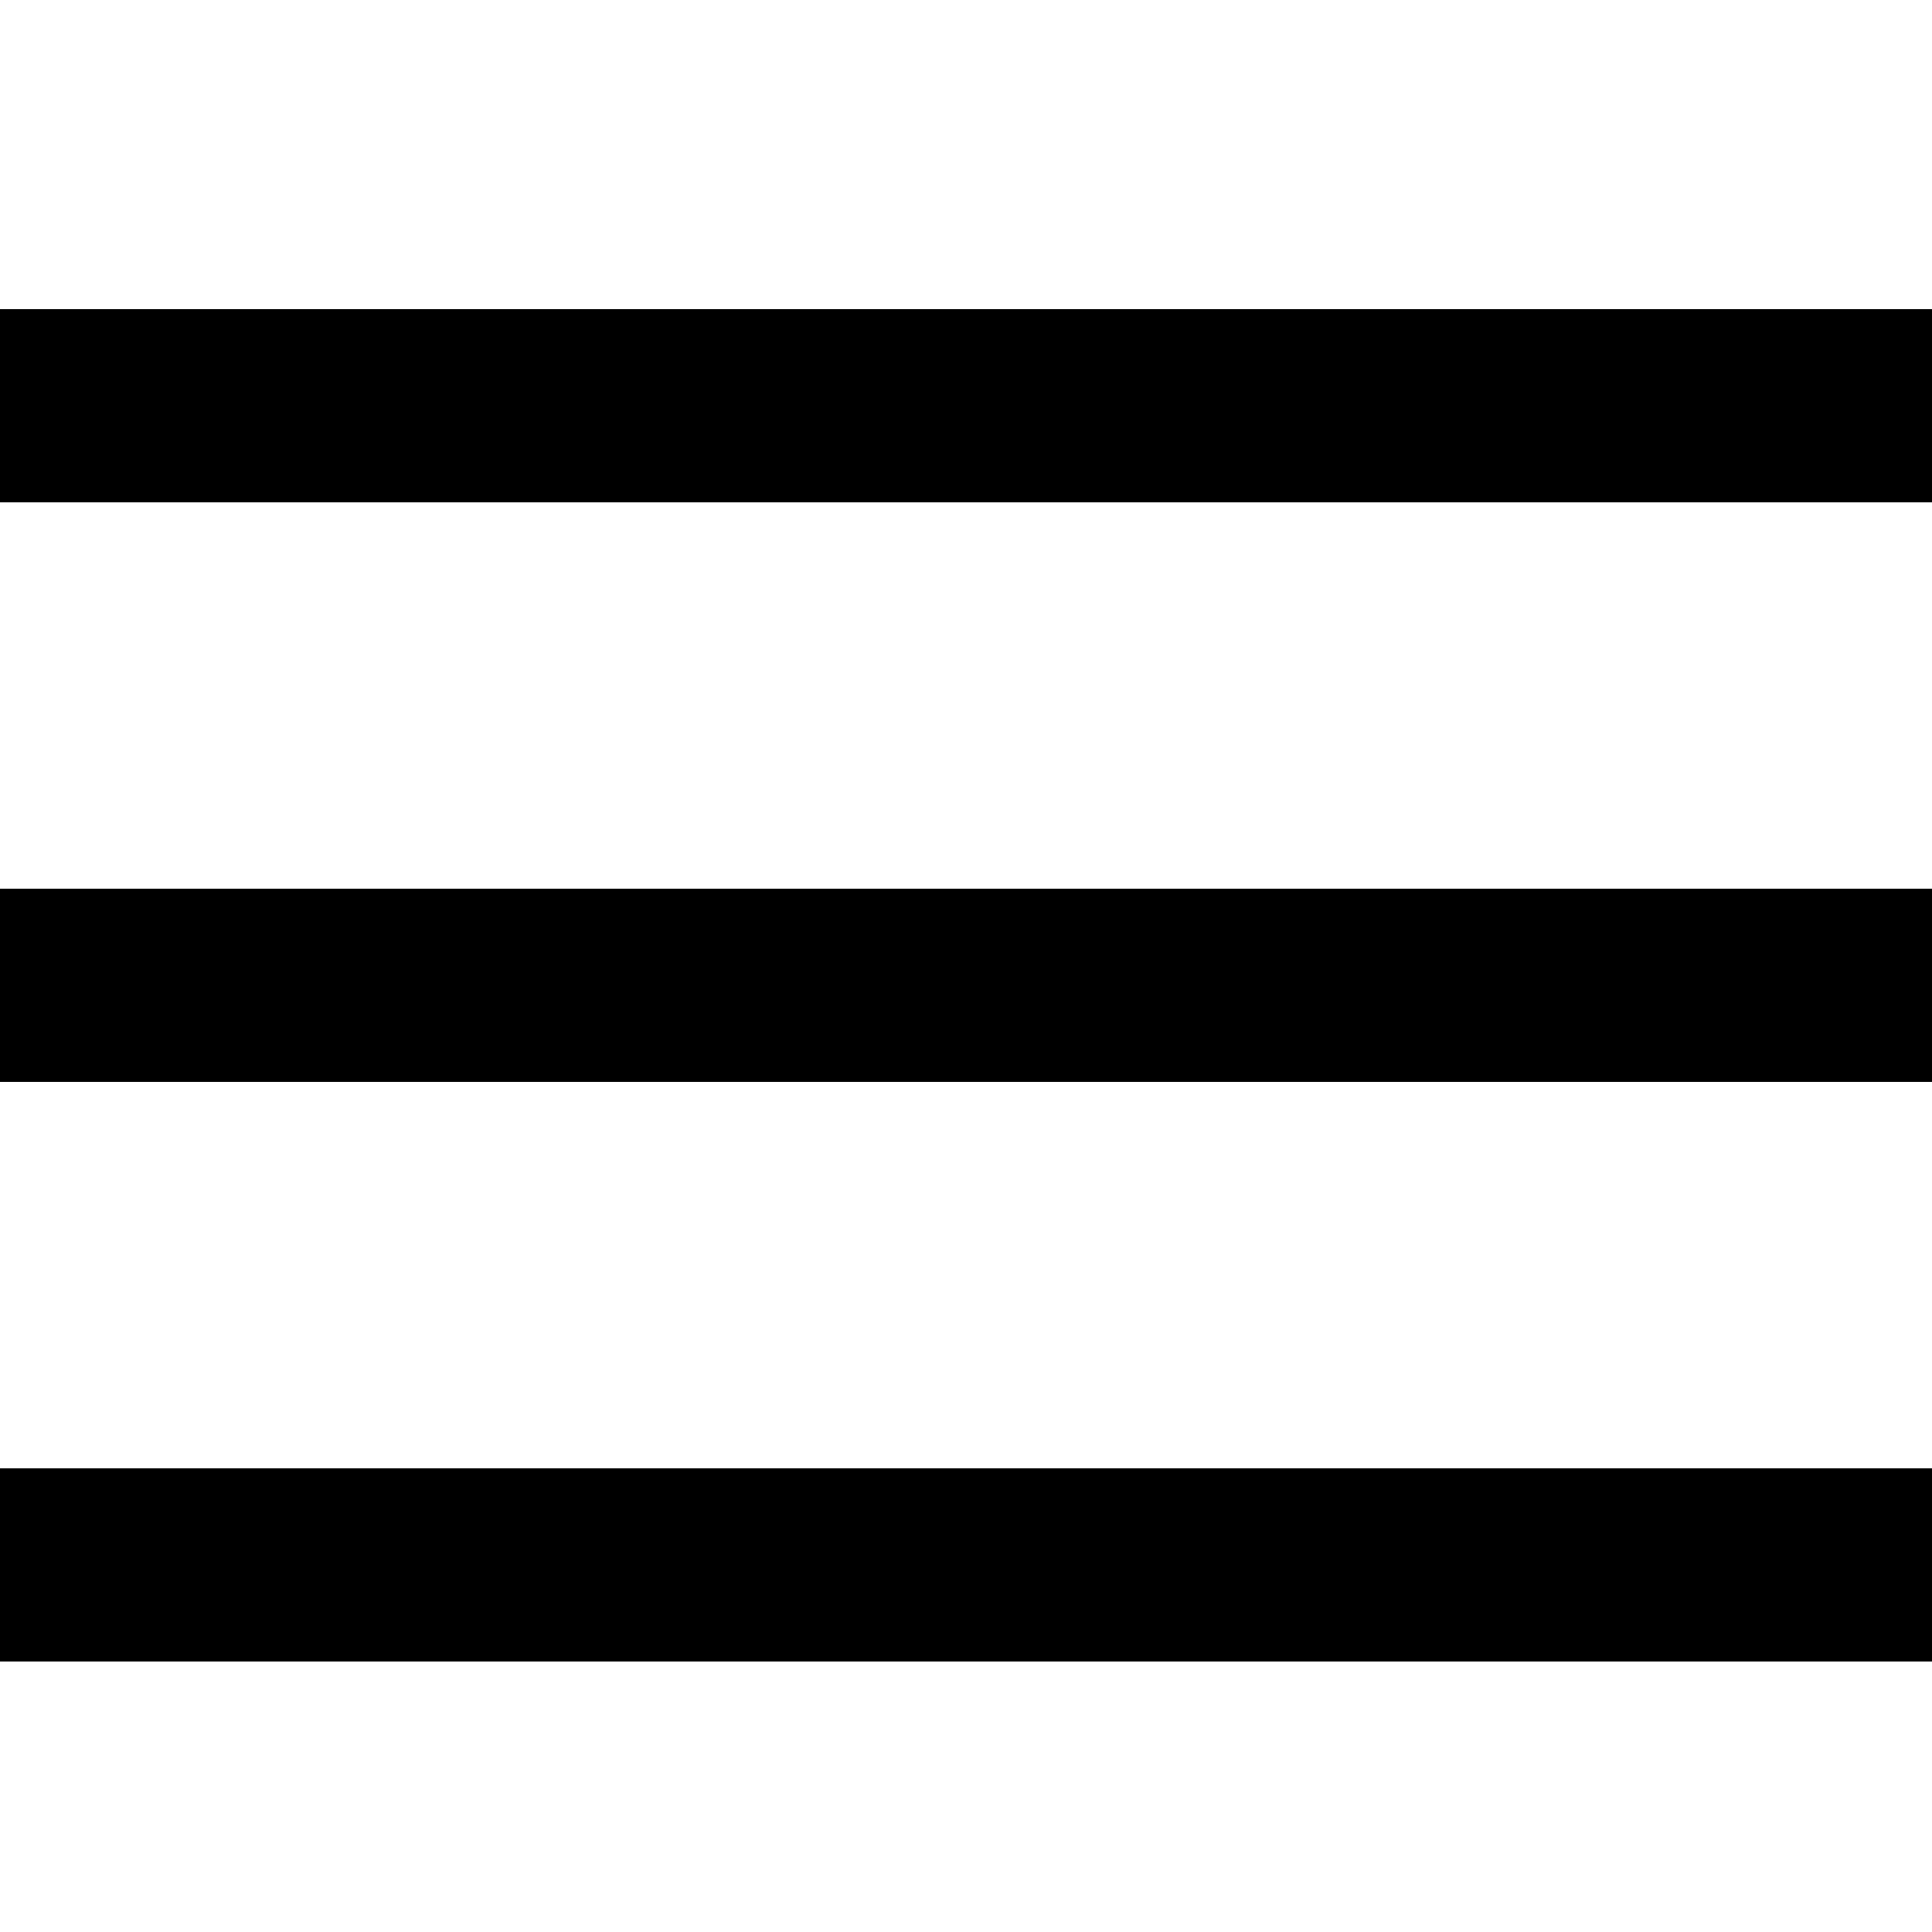
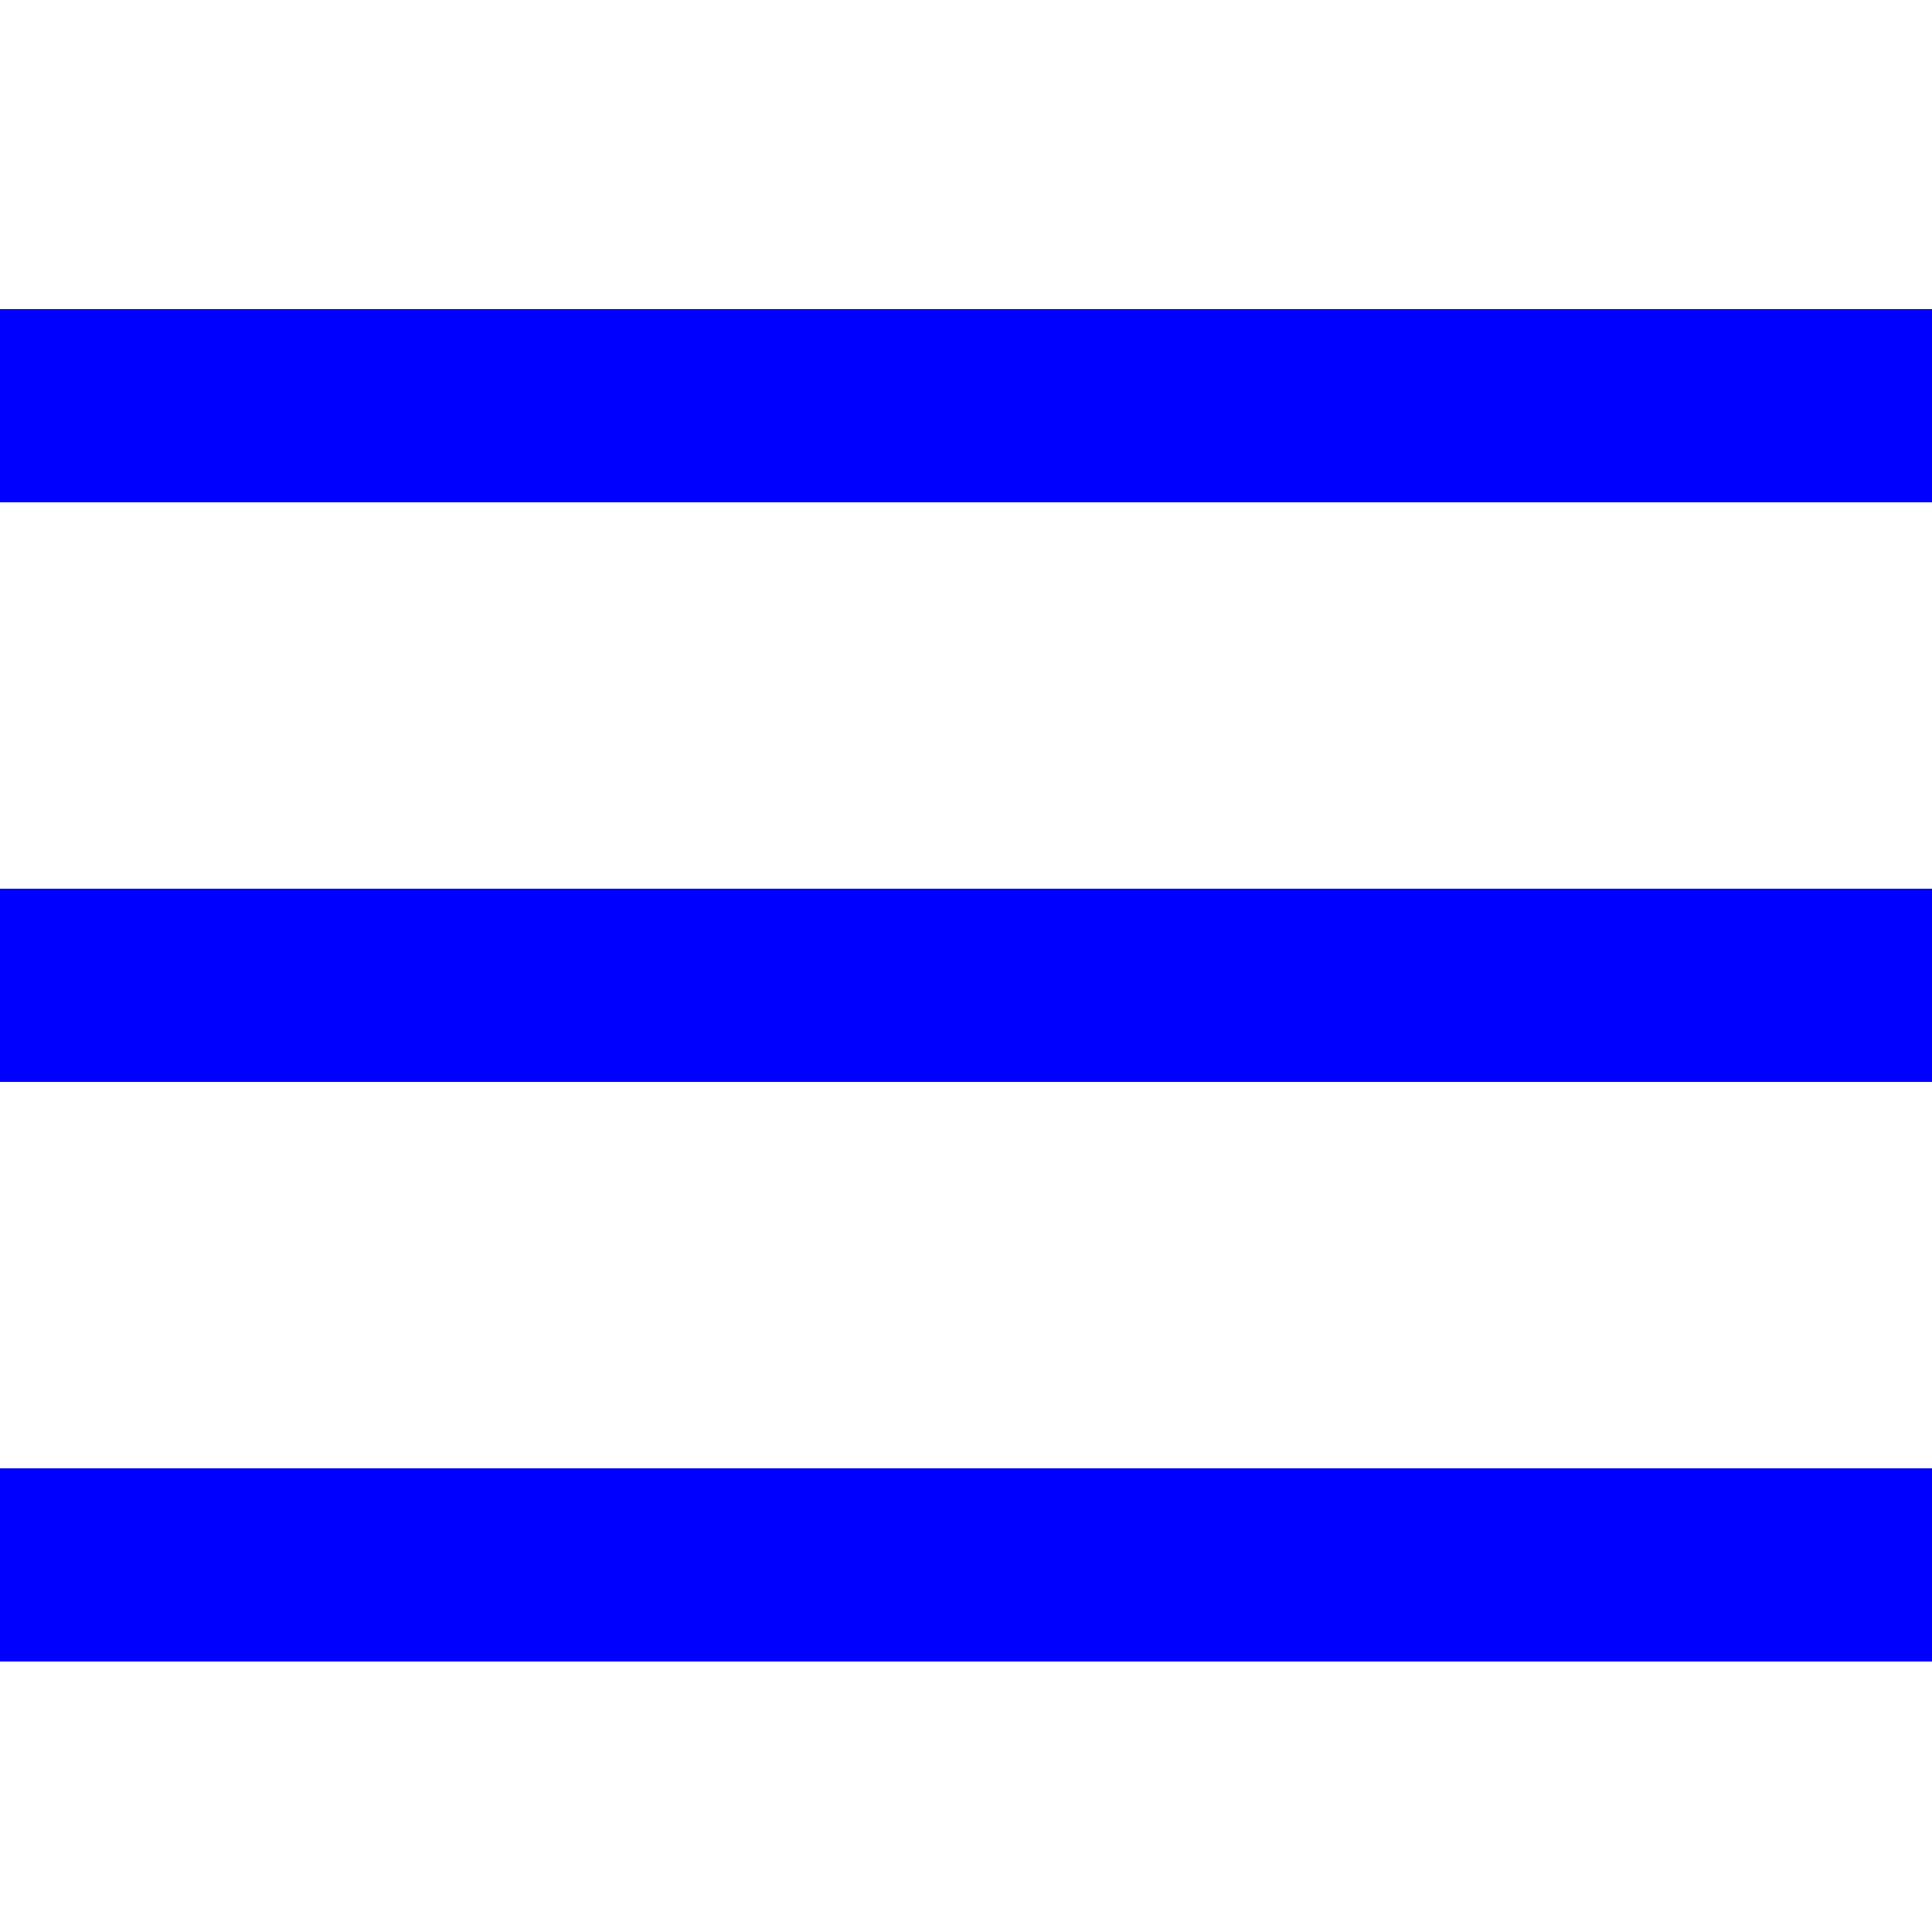
<svg xmlns="http://www.w3.org/2000/svg" viewBox="0 0 50 50">
-   <path d="M0 8v5h50V8Zm0 15v5h50v-5Zm0 15v5h50v-5Z" />
+   <path fill="blue" d="M0 8v5h50V8Zm0 15v5h50v-5Zm0 15v5h50v-5Z" />
</svg>
